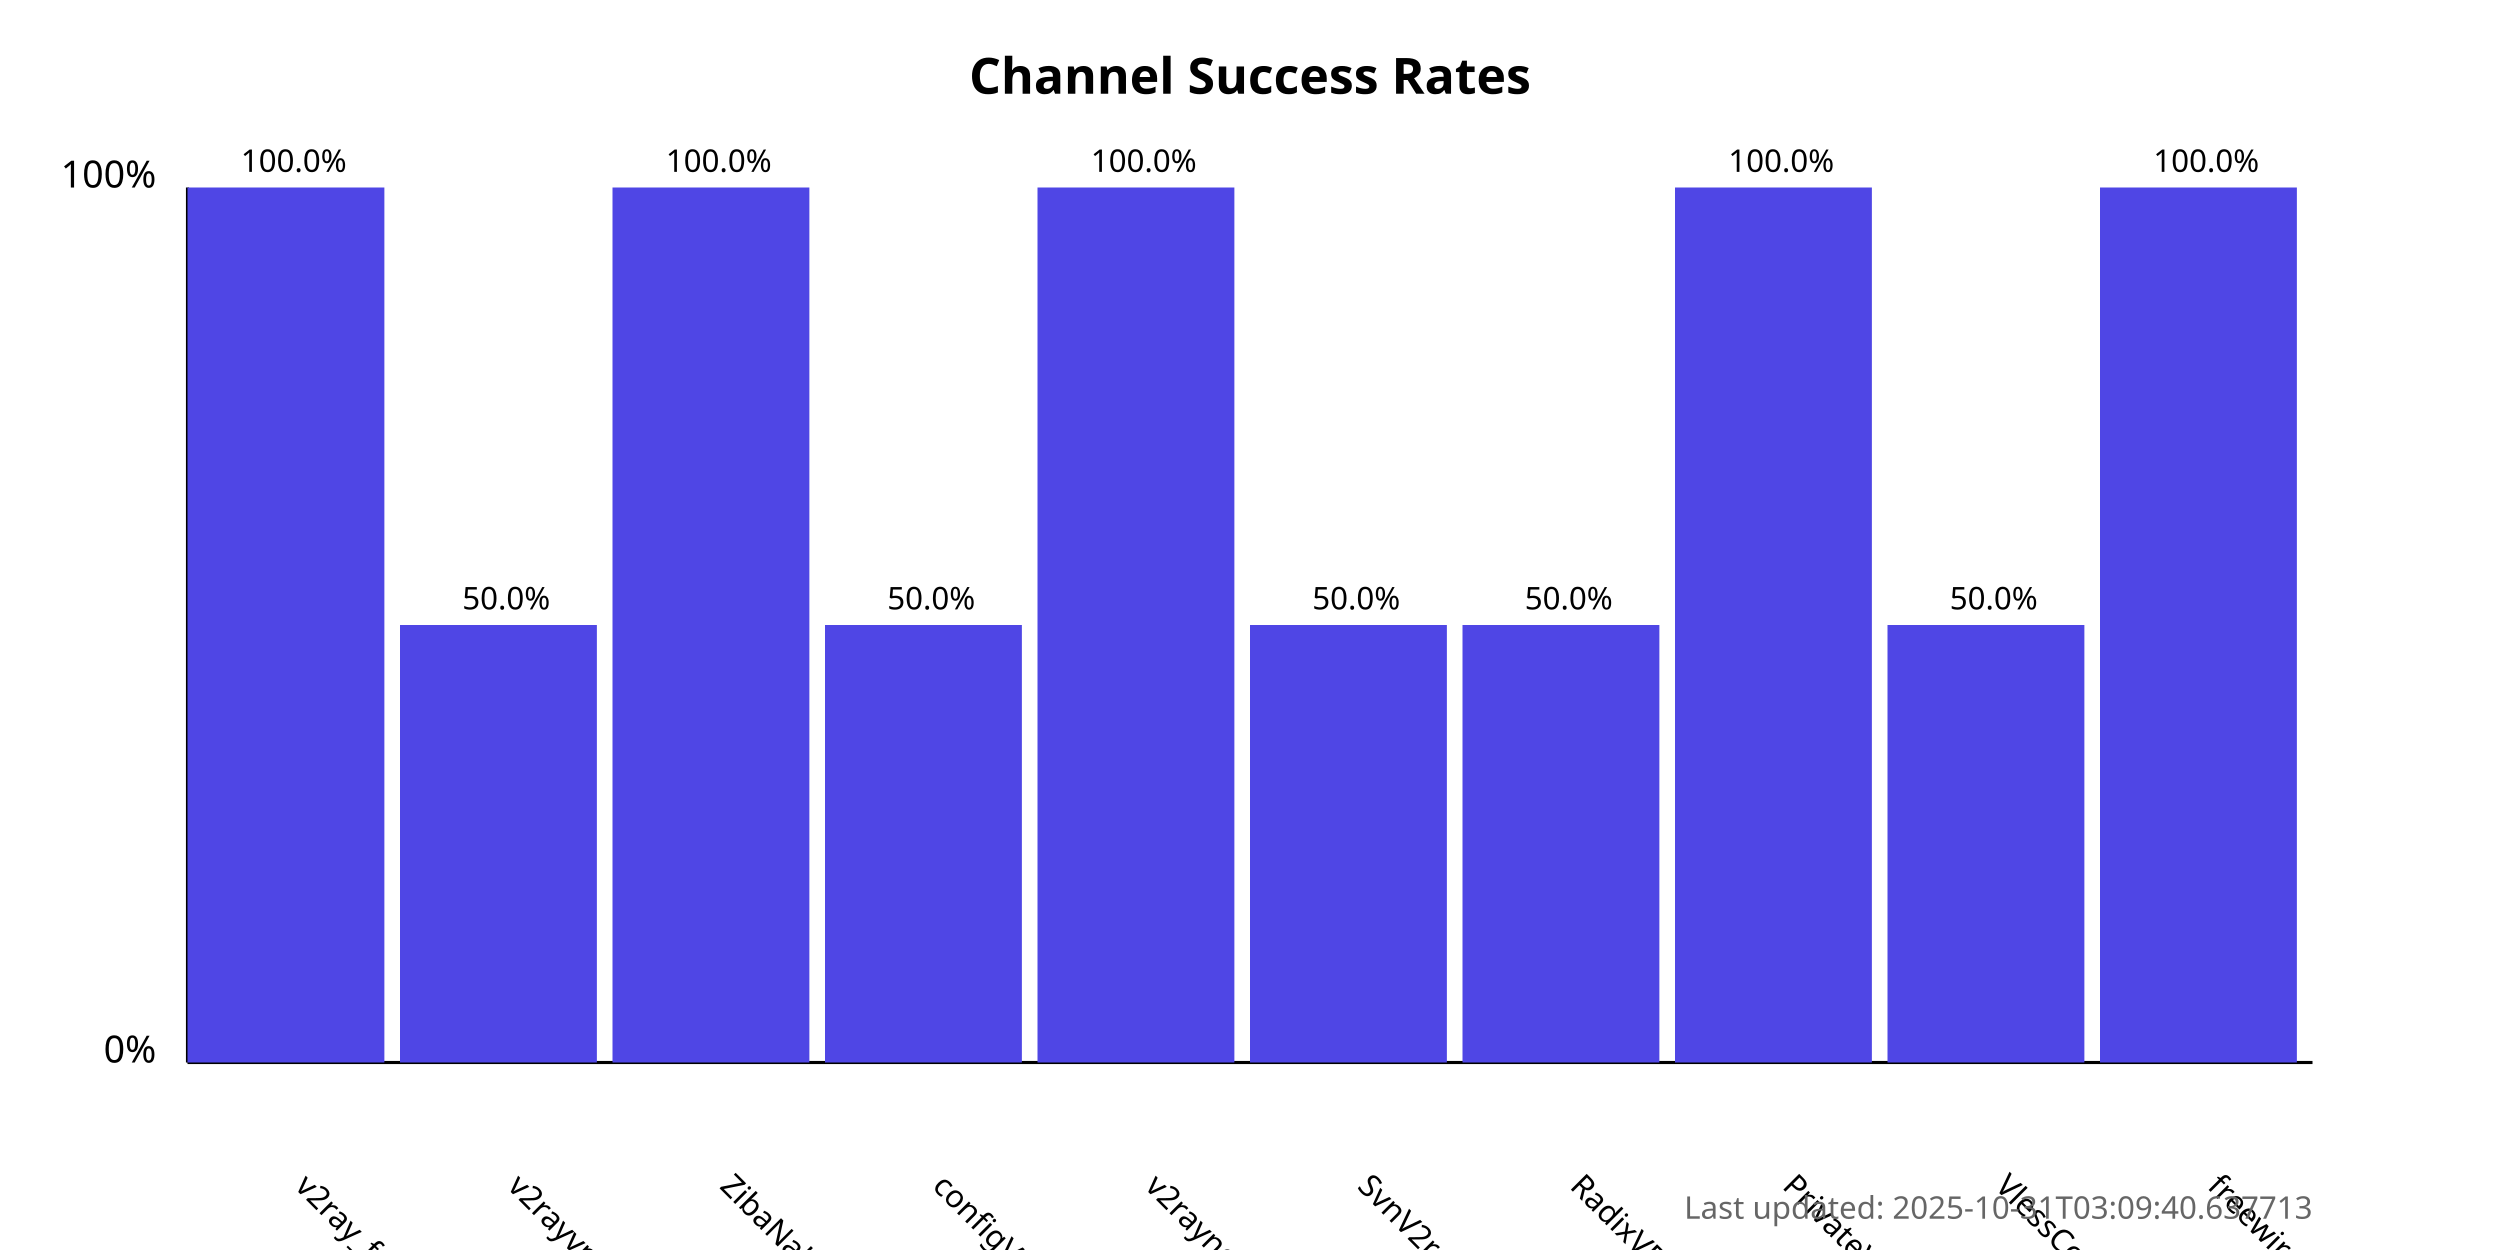
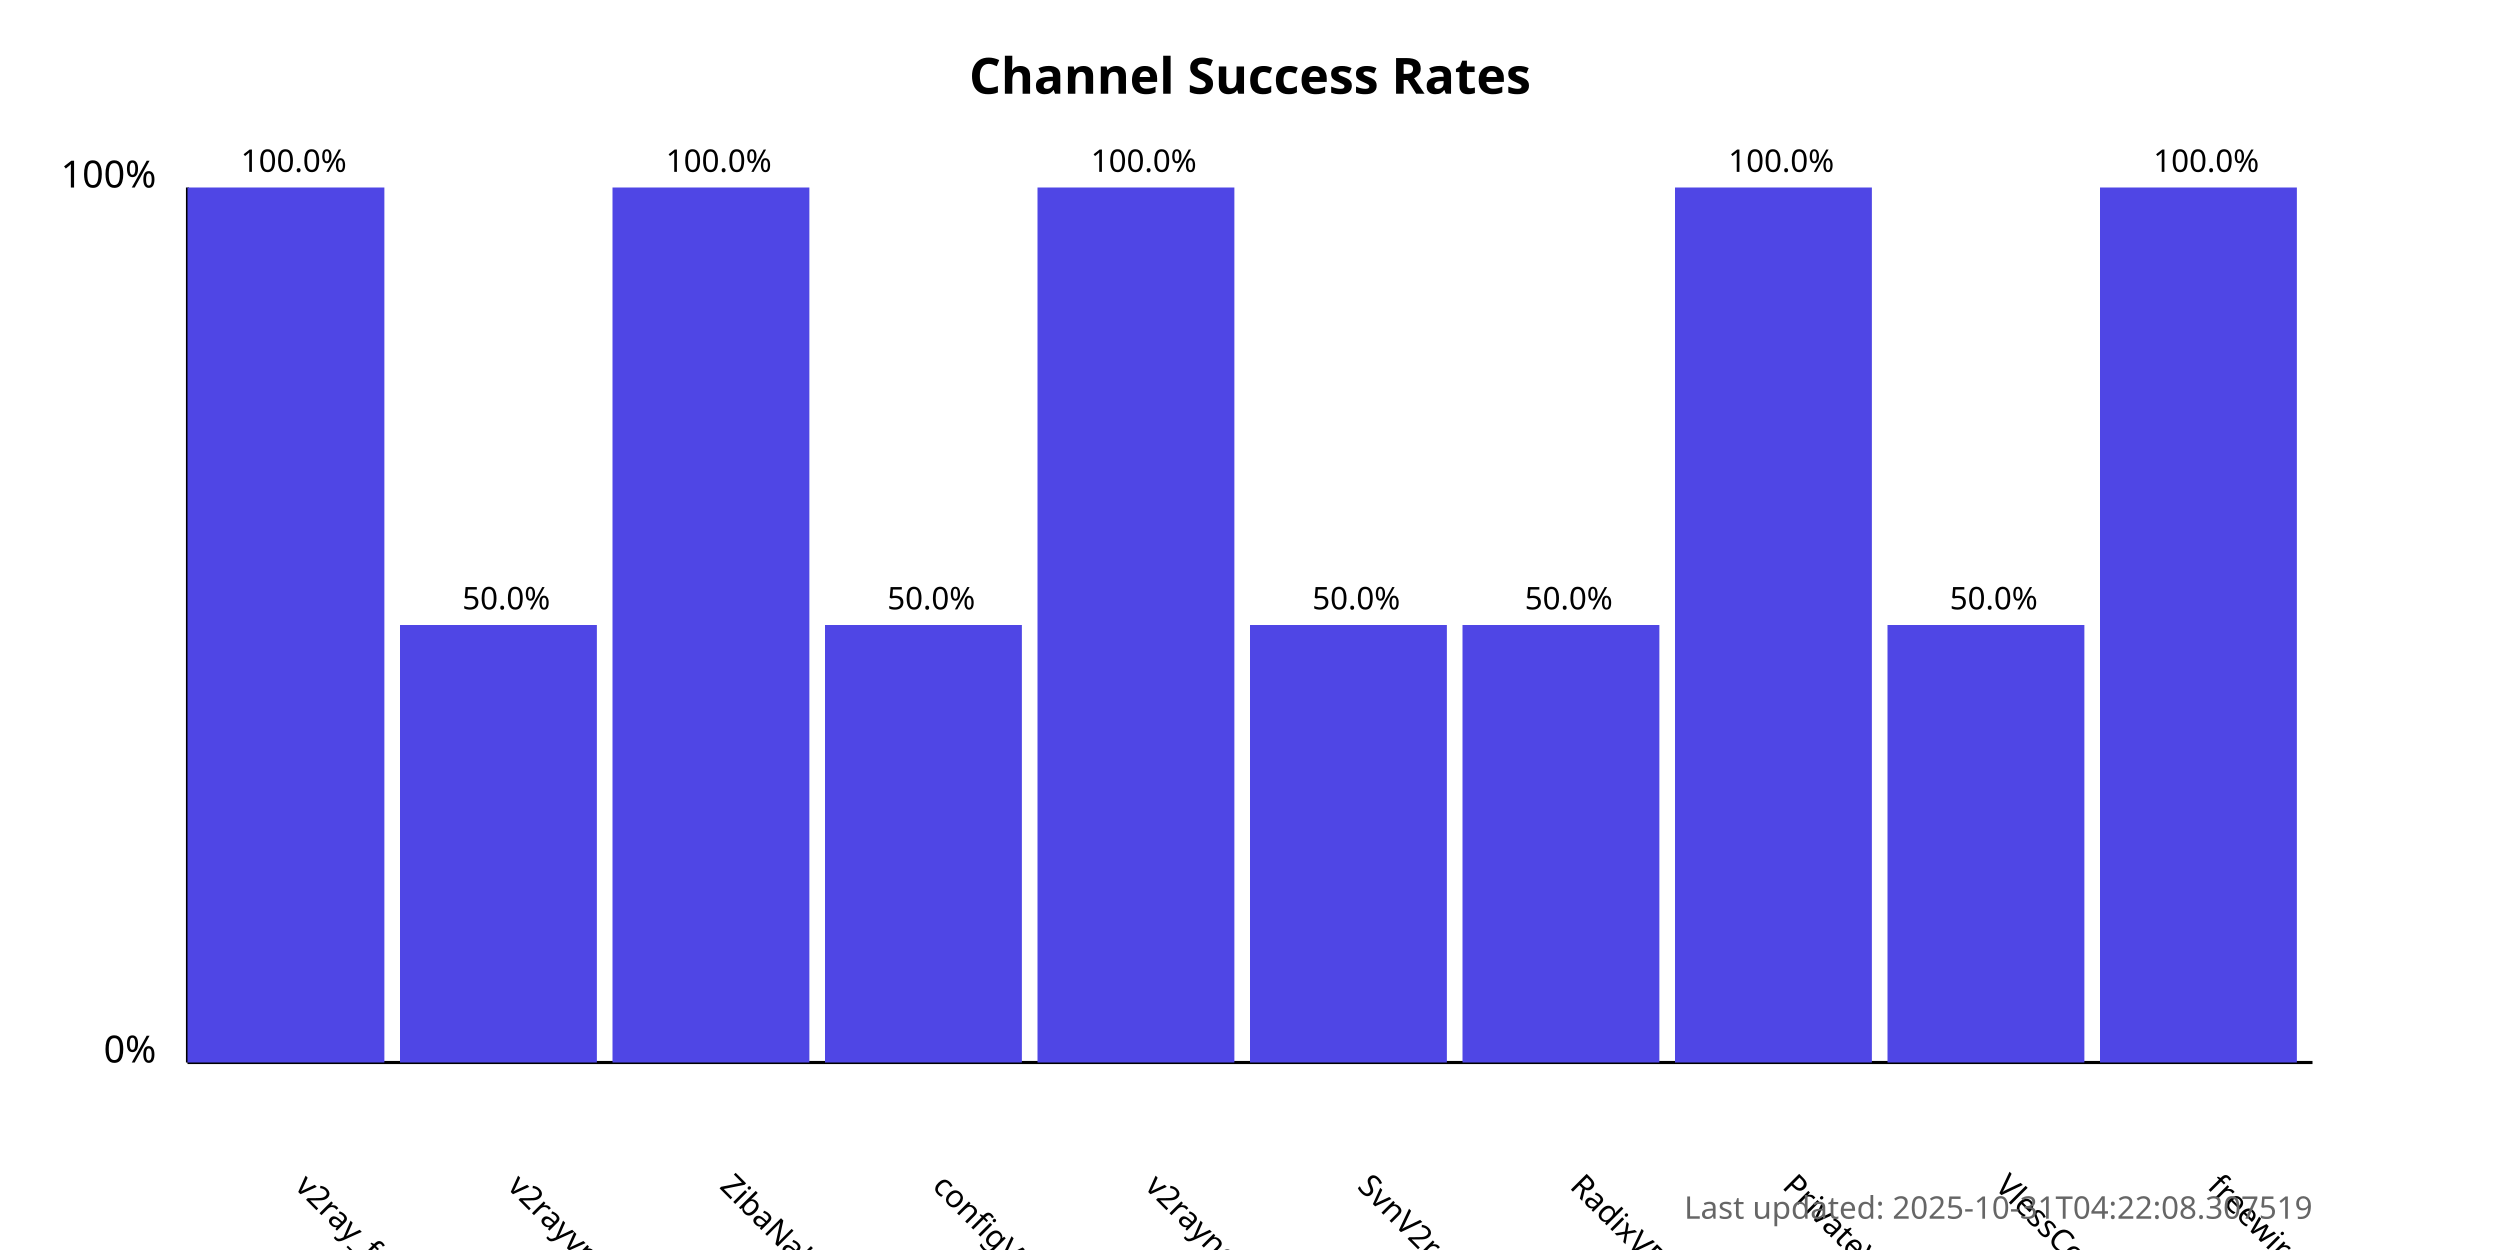
<svg xmlns="http://www.w3.org/2000/svg" width="800" height="400">
  <style>
            .chart-title { font: bold 16px sans-serif; }
            .axis-label { font: 12px sans-serif; }
            .tick-label { font: 10px sans-serif; }
            .bar { fill: #4f46e5; }
            .bar:hover { fill: #6366f1; }
            .timestamp { font: 10px sans-serif; fill: #666; }
        </style>
  <text x="400.0" y="30" text-anchor="middle" class="chart-title">
            Channel Success Rates
        </text>
  <line x1="60" y1="340" x2="60" y2="60" stroke="black" stroke-width="1" />
  <line x1="60" y1="340" x2="740" y2="340" stroke="black" stroke-width="1" />
  <text x="50" y="340" text-anchor="end" class="axis-label">0%</text>
  <text x="50" y="60" text-anchor="end" class="axis-label">100%</text>
  <g>
    <rect x="60" y="60.0" width="63.0" height="280.0" class="bar" />
    <text x="94.0" y="380" transform="rotate(45, 94.0, 380)" text-anchor="start" class="tick-label">
                v2ray_free_conf
            </text>
    <text x="94.0" y="55.0" text-anchor="middle" class="tick-label">
                100.0%
            </text>
  </g>
  <g>
    <rect x="128.0" y="200.0" width="63.0" height="140.0" class="bar" />
    <text x="162.0" y="380" transform="rotate(45, 162.0, 380)" text-anchor="start" class="tick-label">
                v2rayvpno
            </text>
    <text x="162.0" y="195.0" text-anchor="middle" class="tick-label">
                50.0%
            </text>
  </g>
  <g>
    <rect x="196.0" y="60.0" width="63.0" height="280.0" class="bar" />
    <text x="230.0" y="380" transform="rotate(45, 230.0, 380)" text-anchor="start" class="tick-label">
                ZibaNabz
            </text>
    <text x="230.0" y="55.0" text-anchor="middle" class="tick-label">
                100.0%
            </text>
  </g>
  <g>
    <rect x="264.0" y="200.0" width="63.0" height="140.0" class="bar" />
    <text x="298.0" y="380" transform="rotate(45, 298.0, 380)" text-anchor="start" class="tick-label">
                configV2rayForFree
            </text>
    <text x="298.0" y="195.0" text-anchor="middle" class="tick-label">
                50.0%
            </text>
  </g>
  <g>
    <rect x="332.0" y="60.0" width="63.0" height="280.0" class="bar" />
    <text x="366.0" y="380" transform="rotate(45, 366.0, 380)" text-anchor="start" class="tick-label">
                v2rayngvpn
            </text>
    <text x="366.0" y="55.0" text-anchor="middle" class="tick-label">
                100.0%
            </text>
  </g>
  <g>
    <rect x="400.0" y="200.0" width="63.0" height="140.0" class="bar" />
    <text x="434.0" y="380" transform="rotate(45, 434.0, 380)" text-anchor="start" class="tick-label">
                SvnV2ray
            </text>
    <text x="434.0" y="195.0" text-anchor="middle" class="tick-label">
                50.0%
            </text>
  </g>
  <g>
    <rect x="468.0" y="200.0" width="63.0" height="140.0" class="bar" />
    <text x="502.0" y="380" transform="rotate(45, 502.0, 380)" text-anchor="start" class="tick-label">
                RadixVPN
            </text>
    <text x="502.0" y="195.0" text-anchor="middle" class="tick-label">
                50.0%
            </text>
  </g>
  <g>
    <rect x="536.0" y="60.0" width="63.0" height="280.0" class="bar" />
    <text x="570.0" y="380" transform="rotate(45, 570.0, 380)" text-anchor="start" class="tick-label">
                PrivateVPNs
            </text>
    <text x="570.0" y="55.0" text-anchor="middle" class="tick-label">
                100.0%
            </text>
  </g>
  <g>
    <rect x="604.0" y="200.0" width="63.0" height="140.0" class="bar" />
    <text x="638.0" y="380" transform="rotate(45, 638.0, 380)" text-anchor="start" class="tick-label">
                VlessConfig
            </text>
    <text x="638.0" y="195.0" text-anchor="middle" class="tick-label">
                50.0%
            </text>
  </g>
  <g>
    <rect x="672.0" y="60.0" width="63.0" height="280.0" class="bar" />
    <text x="706.0" y="380" transform="rotate(45, 706.0, 380)" text-anchor="start" class="tick-label">
                freewireguard
            </text>
    <text x="706.0" y="55.0" text-anchor="middle" class="tick-label">
                100.0%
            </text>
  </g>
  <text x="740" y="390" text-anchor="end" class="timestamp">
-             Last updated: 2025-10-31T03:09:40.637713
+             Last updated: 2025-10-31T04:22:08.307519
        </text>
</svg>
